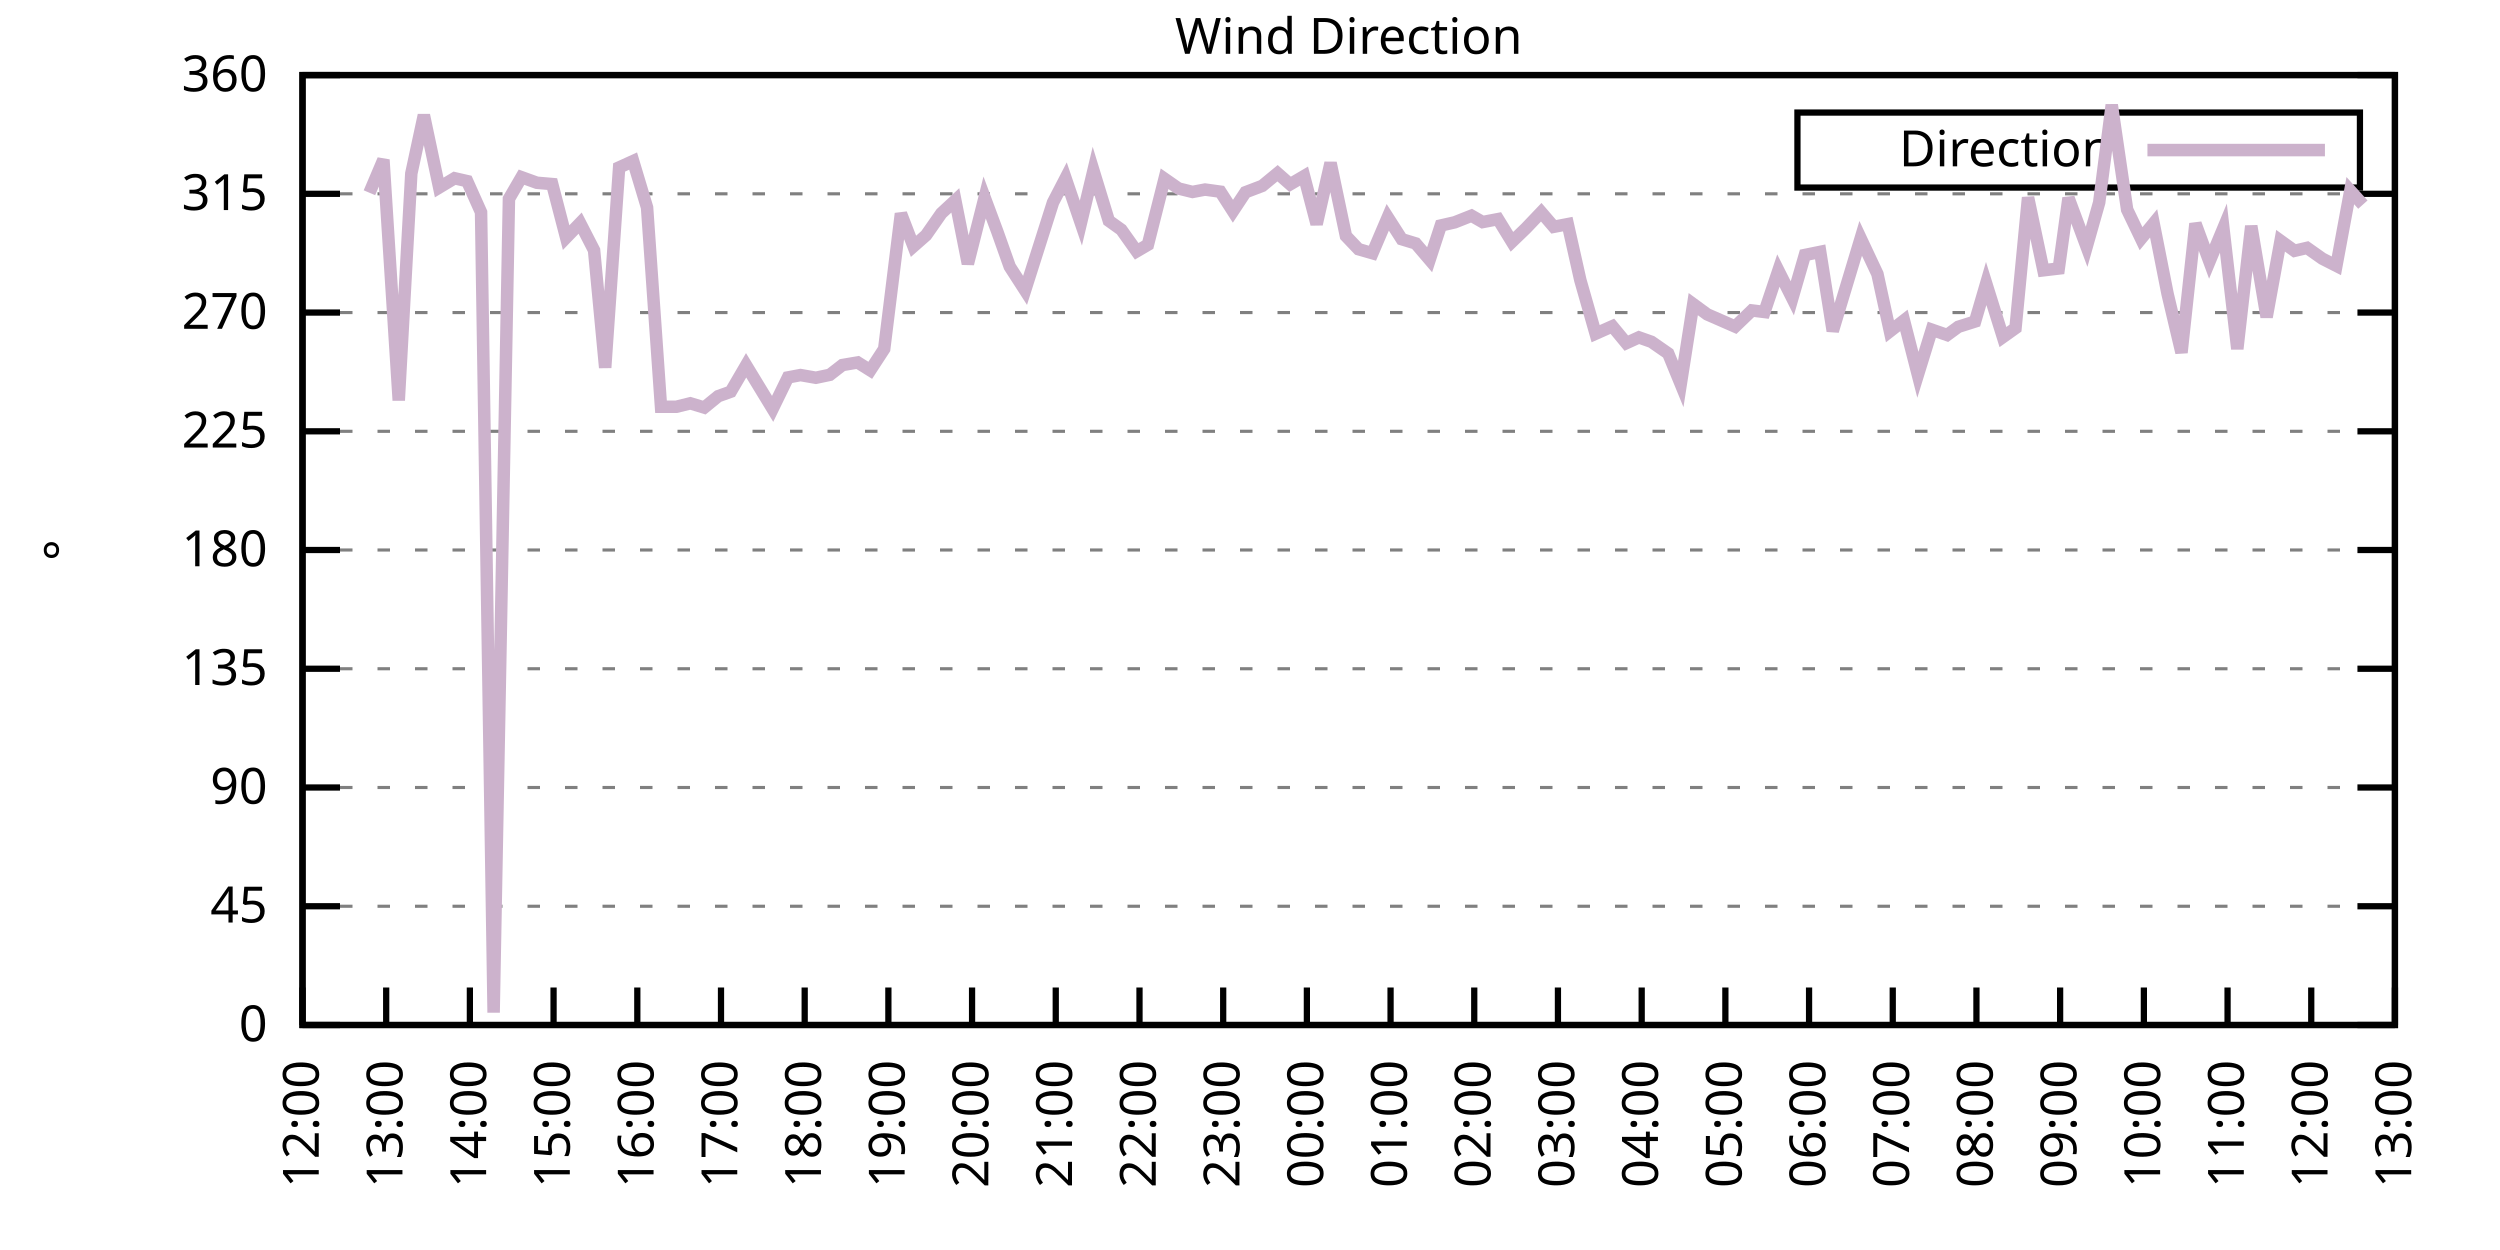
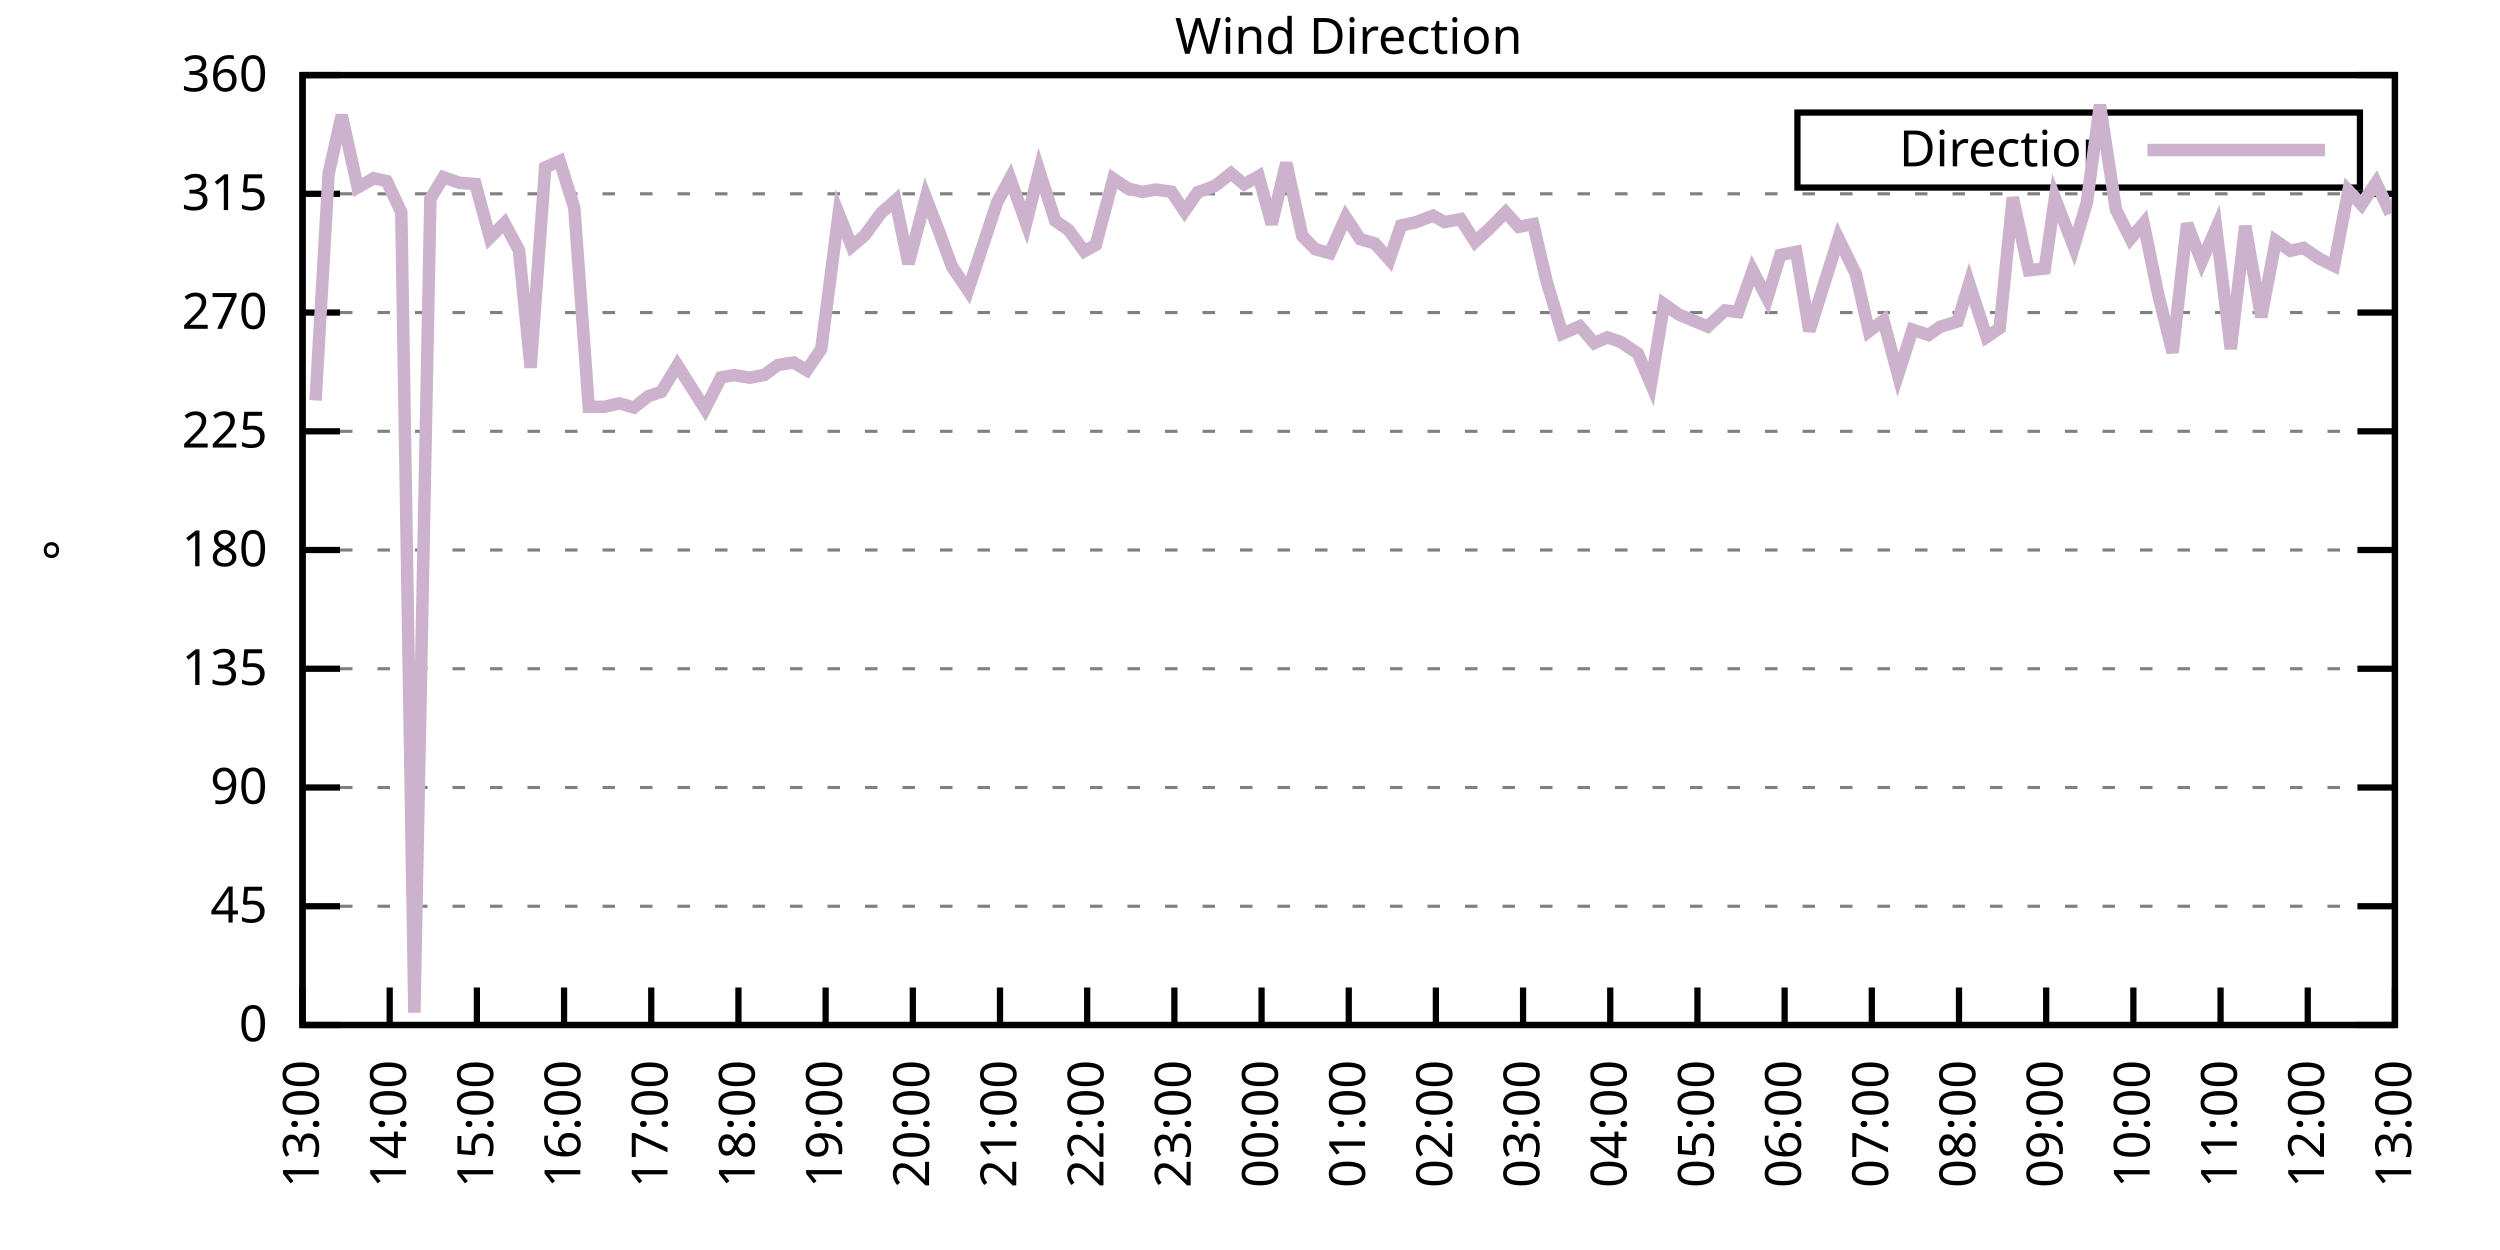
<svg xmlns="http://www.w3.org/2000/svg" xmlns:xlink="http://www.w3.org/1999/xlink" width="400" height="200" viewBox="0 0 400 200">
  <g id="gnuplot_canvas">
    <rect x="0" y="0" width="400" height="200" fill="none" />
    <defs>
      <circle id="gpDot" r="0.5" stroke-width="0.5" stroke="currentColor" />
      <path id="gpPt0" stroke-width="0.333" stroke="currentColor" d="M-1,0 h2 M0,-1 v2" />
      <path id="gpPt1" stroke-width="0.333" stroke="currentColor" d="M-1,-1 L1,1 M1,-1 L-1,1" />
      <path id="gpPt2" stroke-width="0.333" stroke="currentColor" d="M-1,0 L1,0 M0,-1 L0,1 M-1,-1 L1,1 M-1,1 L1,-1" />
      <rect id="gpPt3" stroke-width="0.333" stroke="currentColor" x="-1" y="-1" width="2" height="2" />
      <rect id="gpPt4" stroke-width="0.333" stroke="currentColor" fill="currentColor" x="-1" y="-1" width="2" height="2" />
      <circle id="gpPt5" stroke-width="0.333" stroke="currentColor" cx="0" cy="0" r="1" />
      <use xlink:href="#gpPt5" id="gpPt6" fill="currentColor" stroke="none" />
      <path id="gpPt7" stroke-width="0.333" stroke="currentColor" d="M0,-1.33 L-1.33,0.67 L1.33,0.67 z" />
      <use xlink:href="#gpPt7" id="gpPt8" fill="currentColor" stroke="none" />
      <use xlink:href="#gpPt7" id="gpPt9" stroke="currentColor" transform="rotate(180)" />
      <use xlink:href="#gpPt9" id="gpPt10" fill="currentColor" stroke="none" />
      <use xlink:href="#gpPt3" id="gpPt11" stroke="currentColor" transform="rotate(45)" />
      <use xlink:href="#gpPt11" id="gpPt12" fill="currentColor" stroke="none" />
      <path id="gpPt13" stroke-width="0.333" stroke="currentColor" d="M0,1.330 L1.265,0.411 L0.782,-1.067 L-0.782,-1.076 L-1.265,0.411 z" />
      <use xlink:href="#gpPt13" id="gpPt14" fill="currentColor" stroke="none" />
      <filter id="textbox" filterUnits="objectBoundingBox" x="0" y="0" height="1" width="1">
        <feFlood flood-color="white" flood-opacity="1" result="bgnd" />
        <feComposite in="SourceGraphic" in2="bgnd" operator="atop" />
      </filter>
      <filter id="greybox" filterUnits="objectBoundingBox" x="0" y="0" height="1" width="1">
        <feFlood flood-color="lightgrey" flood-opacity="1" result="grey" />
        <feComposite in="SourceGraphic" in2="grey" operator="atop" />
      </filter>
    </defs>
    <g fill="none" color="white" stroke="currentColor" stroke-width="1.00" stroke-linecap="butt" stroke-linejoin="miter">
</g>
    <g fill="none" color="black" stroke="currentColor" stroke-width="1.00" stroke-linecap="butt" stroke-linejoin="miter">
      <g stroke="none" shape-rendering="crispEdges">
        <polygon fill="rgb(255, 255, 255)" points="48.40,164.00 383.18,164.00 383.18,12.02 48.40,12.02 " />
      </g>
    </g>
    <g fill="none" color="black" stroke="currentColor" stroke-width="1.00" stroke-linecap="butt" stroke-linejoin="miter">
</g>
    <g fill="none" color="black" stroke="black" stroke-width="0.50" stroke-linecap="butt" stroke-linejoin="miter">
</g>
    <g fill="none" color="gray" stroke="currentColor" stroke-width="0.50" stroke-linecap="butt" stroke-linejoin="miter">
      <path stroke="gray" stroke-dasharray="2,4" class="gridline" d="M48.40,164.00 L383.19,164.00  " />
    </g>
    <g fill="none" color="gray" stroke="gray" stroke-width="1.00" stroke-linecap="butt" stroke-linejoin="miter">
</g>
    <g fill="none" color="black" stroke="currentColor" stroke-width="1.00" stroke-linecap="butt" stroke-linejoin="miter">
      <path stroke="black" d="M48.40,164.00 L54.40,164.00 M383.19,164.00 L377.19,164.00  " />
      <g transform="translate(42.80,166.60)" stroke="none" fill="black" font-family="Sans" font-size="8.00" text-anchor="end">
        <text>
          <tspan font-family="Sans"> 0</tspan>
        </text>
      </g>
    </g>
    <g fill="none" color="black" stroke="currentColor" stroke-width="1.00" stroke-linecap="butt" stroke-linejoin="miter">
</g>
    <g fill="none" color="black" stroke="black" stroke-width="0.50" stroke-linecap="butt" stroke-linejoin="miter">
</g>
    <g fill="none" color="gray" stroke="currentColor" stroke-width="0.50" stroke-linecap="butt" stroke-linejoin="miter">
      <path stroke="gray" stroke-dasharray="2,4" class="gridline" d="M48.40,145.00 L383.19,145.00  " />
    </g>
    <g fill="none" color="gray" stroke="gray" stroke-width="1.00" stroke-linecap="butt" stroke-linejoin="miter">
</g>
    <g fill="none" color="black" stroke="currentColor" stroke-width="1.00" stroke-linecap="butt" stroke-linejoin="miter">
      <path stroke="black" d="M48.40,145.00 L54.40,145.00 M383.19,145.00 L377.19,145.00  " />
      <g transform="translate(42.80,147.60)" stroke="none" fill="black" font-family="Sans" font-size="8.00" text-anchor="end">
        <text>
          <tspan font-family="Sans"> 45</tspan>
        </text>
      </g>
    </g>
    <g fill="none" color="black" stroke="currentColor" stroke-width="1.00" stroke-linecap="butt" stroke-linejoin="miter">
</g>
    <g fill="none" color="black" stroke="black" stroke-width="0.50" stroke-linecap="butt" stroke-linejoin="miter">
</g>
    <g fill="none" color="gray" stroke="currentColor" stroke-width="0.50" stroke-linecap="butt" stroke-linejoin="miter">
      <path stroke="gray" stroke-dasharray="2,4" class="gridline" d="M48.40,126.00 L383.19,126.00  " />
    </g>
    <g fill="none" color="gray" stroke="gray" stroke-width="1.00" stroke-linecap="butt" stroke-linejoin="miter">
</g>
    <g fill="none" color="black" stroke="currentColor" stroke-width="1.00" stroke-linecap="butt" stroke-linejoin="miter">
      <path stroke="black" d="M48.40,126.00 L54.40,126.00 M383.19,126.00 L377.19,126.00  " />
      <g transform="translate(42.80,128.60)" stroke="none" fill="black" font-family="Sans" font-size="8.00" text-anchor="end">
        <text>
          <tspan font-family="Sans"> 90</tspan>
        </text>
      </g>
    </g>
    <g fill="none" color="black" stroke="currentColor" stroke-width="1.00" stroke-linecap="butt" stroke-linejoin="miter">
</g>
    <g fill="none" color="black" stroke="black" stroke-width="0.50" stroke-linecap="butt" stroke-linejoin="miter">
</g>
    <g fill="none" color="gray" stroke="currentColor" stroke-width="0.50" stroke-linecap="butt" stroke-linejoin="miter">
      <path stroke="gray" stroke-dasharray="2,4" class="gridline" d="M48.40,107.00 L383.19,107.00  " />
    </g>
    <g fill="none" color="gray" stroke="gray" stroke-width="1.00" stroke-linecap="butt" stroke-linejoin="miter">
</g>
    <g fill="none" color="black" stroke="currentColor" stroke-width="1.00" stroke-linecap="butt" stroke-linejoin="miter">
      <path stroke="black" d="M48.40,107.00 L54.40,107.00 M383.19,107.00 L377.19,107.00  " />
      <g transform="translate(42.80,109.60)" stroke="none" fill="black" font-family="Sans" font-size="8.00" text-anchor="end">
        <text>
          <tspan font-family="Sans"> 135</tspan>
        </text>
      </g>
    </g>
    <g fill="none" color="black" stroke="currentColor" stroke-width="1.00" stroke-linecap="butt" stroke-linejoin="miter">
</g>
    <g fill="none" color="black" stroke="black" stroke-width="0.50" stroke-linecap="butt" stroke-linejoin="miter">
</g>
    <g fill="none" color="gray" stroke="currentColor" stroke-width="0.50" stroke-linecap="butt" stroke-linejoin="miter">
      <path stroke="gray" stroke-dasharray="2,4" class="gridline" d="M48.40,88.00 L383.19,88.00  " />
    </g>
    <g fill="none" color="gray" stroke="gray" stroke-width="1.00" stroke-linecap="butt" stroke-linejoin="miter">
</g>
    <g fill="none" color="black" stroke="currentColor" stroke-width="1.00" stroke-linecap="butt" stroke-linejoin="miter">
      <path stroke="black" d="M48.40,88.00 L54.40,88.00 M383.19,88.00 L377.19,88.00  " />
      <g transform="translate(42.80,90.60)" stroke="none" fill="black" font-family="Sans" font-size="8.00" text-anchor="end">
        <text>
          <tspan font-family="Sans"> 180</tspan>
        </text>
      </g>
    </g>
    <g fill="none" color="black" stroke="currentColor" stroke-width="1.00" stroke-linecap="butt" stroke-linejoin="miter">
</g>
    <g fill="none" color="black" stroke="black" stroke-width="0.50" stroke-linecap="butt" stroke-linejoin="miter">
</g>
    <g fill="none" color="gray" stroke="currentColor" stroke-width="0.50" stroke-linecap="butt" stroke-linejoin="miter">
      <path stroke="gray" stroke-dasharray="2,4" class="gridline" d="M48.40,69.01 L383.19,69.01  " />
    </g>
    <g fill="none" color="gray" stroke="gray" stroke-width="1.00" stroke-linecap="butt" stroke-linejoin="miter">
</g>
    <g fill="none" color="black" stroke="currentColor" stroke-width="1.00" stroke-linecap="butt" stroke-linejoin="miter">
      <path stroke="black" d="M48.40,69.01 L54.40,69.01 M383.19,69.01 L377.19,69.01  " />
      <g transform="translate(42.80,71.61)" stroke="none" fill="black" font-family="Sans" font-size="8.00" text-anchor="end">
        <text>
          <tspan font-family="Sans"> 225</tspan>
        </text>
      </g>
    </g>
    <g fill="none" color="black" stroke="currentColor" stroke-width="1.00" stroke-linecap="butt" stroke-linejoin="miter">
</g>
    <g fill="none" color="black" stroke="black" stroke-width="0.50" stroke-linecap="butt" stroke-linejoin="miter">
</g>
    <g fill="none" color="gray" stroke="currentColor" stroke-width="0.50" stroke-linecap="butt" stroke-linejoin="miter">
      <path stroke="gray" stroke-dasharray="2,4" class="gridline" d="M48.40,50.01 L383.19,50.01  " />
    </g>
    <g fill="none" color="gray" stroke="gray" stroke-width="1.00" stroke-linecap="butt" stroke-linejoin="miter">
</g>
    <g fill="none" color="black" stroke="currentColor" stroke-width="1.00" stroke-linecap="butt" stroke-linejoin="miter">
      <path stroke="black" d="M48.40,50.01 L54.40,50.01 M383.19,50.01 L377.19,50.01  " />
      <g transform="translate(42.80,52.61)" stroke="none" fill="black" font-family="Sans" font-size="8.00" text-anchor="end">
        <text>
          <tspan font-family="Sans"> 270</tspan>
        </text>
      </g>
    </g>
    <g fill="none" color="black" stroke="currentColor" stroke-width="1.00" stroke-linecap="butt" stroke-linejoin="miter">
</g>
    <g fill="none" color="black" stroke="black" stroke-width="0.50" stroke-linecap="butt" stroke-linejoin="miter">
</g>
    <g fill="none" color="gray" stroke="currentColor" stroke-width="0.50" stroke-linecap="butt" stroke-linejoin="miter">
      <path stroke="gray" stroke-dasharray="2,4" class="gridline" d="M48.40,31.01 L383.19,31.01  " />
    </g>
    <g fill="none" color="gray" stroke="gray" stroke-width="1.00" stroke-linecap="butt" stroke-linejoin="miter">
</g>
    <g fill="none" color="black" stroke="currentColor" stroke-width="1.00" stroke-linecap="butt" stroke-linejoin="miter">
      <path stroke="black" d="M48.40,31.01 L54.40,31.01 M383.19,31.01 L377.19,31.01  " />
      <g transform="translate(42.80,33.61)" stroke="none" fill="black" font-family="Sans" font-size="8.00" text-anchor="end">
        <text>
          <tspan font-family="Sans"> 315</tspan>
        </text>
      </g>
    </g>
    <g fill="none" color="black" stroke="currentColor" stroke-width="1.00" stroke-linecap="butt" stroke-linejoin="miter">
</g>
    <g fill="none" color="black" stroke="black" stroke-width="0.50" stroke-linecap="butt" stroke-linejoin="miter">
</g>
    <g fill="none" color="gray" stroke="currentColor" stroke-width="0.50" stroke-linecap="butt" stroke-linejoin="miter">
      <path stroke="gray" stroke-dasharray="2,4" class="gridline" d="M48.40,12.01 L383.19,12.01  " />
    </g>
    <g fill="none" color="gray" stroke="gray" stroke-width="1.00" stroke-linecap="butt" stroke-linejoin="miter">
</g>
    <g fill="none" color="black" stroke="currentColor" stroke-width="1.00" stroke-linecap="butt" stroke-linejoin="miter">
      <path stroke="black" d="M48.40,12.01 L54.40,12.01 M383.19,12.01 L377.19,12.01  " />
      <g transform="translate(42.80,14.61)" stroke="none" fill="black" font-family="Sans" font-size="8.00" text-anchor="end">
        <text>
          <tspan font-family="Sans"> 360</tspan>
        </text>
      </g>
    </g>
    <g fill="none" color="black" stroke="currentColor" stroke-width="1.00" stroke-linecap="butt" stroke-linejoin="miter">
      <path stroke="black" d="M48.40,164.00 L48.40,158.00  " />
      <g transform="translate(51.00,169.60) rotate(270.00)" stroke="none" fill="black" font-family="Sans" font-size="8.00" text-anchor="end">
        <text>
-           <tspan font-family="Sans">12:00</tspan>
-         </text>
-       </g>
-     </g>
-     <g fill="none" color="black" stroke="currentColor" stroke-width="1.00" stroke-linecap="butt" stroke-linejoin="miter">
-       <path stroke="black" d="M61.79,164.00 L61.79,158.00  " />
-       <g transform="translate(64.39,169.60) rotate(270.00)" stroke="none" fill="black" font-family="Sans" font-size="8.00" text-anchor="end">
-         <text>
          <tspan font-family="Sans">13:00</tspan>
        </text>
      </g>
    </g>
    <g fill="none" color="black" stroke="currentColor" stroke-width="1.00" stroke-linecap="butt" stroke-linejoin="miter">
-       <path stroke="black" d="M75.18,164.00 L75.18,158.00  " />
-       <g transform="translate(77.78,169.60) rotate(270.00)" stroke="none" fill="black" font-family="Sans" font-size="8.00" text-anchor="end">
+       <path stroke="black" d="M62.35,164.00 L62.35,158.00  " />
+       <g transform="translate(64.95,169.60) rotate(270.00)" stroke="none" fill="black" font-family="Sans" font-size="8.00" text-anchor="end">
        <text>
          <tspan font-family="Sans">14:00</tspan>
        </text>
      </g>
    </g>
    <g fill="none" color="black" stroke="currentColor" stroke-width="1.00" stroke-linecap="butt" stroke-linejoin="miter">
-       <path stroke="black" d="M88.57,164.00 L88.57,158.00  " />
-       <g transform="translate(91.17,169.60) rotate(270.00)" stroke="none" fill="black" font-family="Sans" font-size="8.00" text-anchor="end">
+       <path stroke="black" d="M76.30,164.00 L76.30,158.00  " />
+       <g transform="translate(78.90,169.60) rotate(270.00)" stroke="none" fill="black" font-family="Sans" font-size="8.00" text-anchor="end">
        <text>
          <tspan font-family="Sans">15:00</tspan>
        </text>
      </g>
    </g>
    <g fill="none" color="black" stroke="currentColor" stroke-width="1.00" stroke-linecap="butt" stroke-linejoin="miter">
-       <path stroke="black" d="M101.97,164.00 L101.97,158.00  " />
-       <g transform="translate(104.57,169.60) rotate(270.00)" stroke="none" fill="black" font-family="Sans" font-size="8.00" text-anchor="end">
+       <path stroke="black" d="M90.25,164.00 L90.25,158.00  " />
+       <g transform="translate(92.85,169.60) rotate(270.00)" stroke="none" fill="black" font-family="Sans" font-size="8.00" text-anchor="end">
        <text>
          <tspan font-family="Sans">16:00</tspan>
        </text>
      </g>
    </g>
    <g fill="none" color="black" stroke="currentColor" stroke-width="1.00" stroke-linecap="butt" stroke-linejoin="miter">
-       <path stroke="black" d="M115.36,164.00 L115.36,158.00  " />
-       <g transform="translate(117.96,169.60) rotate(270.00)" stroke="none" fill="black" font-family="Sans" font-size="8.00" text-anchor="end">
+       <path stroke="black" d="M104.20,164.00 L104.20,158.00  " />
+       <g transform="translate(106.80,169.60) rotate(270.00)" stroke="none" fill="black" font-family="Sans" font-size="8.00" text-anchor="end">
        <text>
          <tspan font-family="Sans">17:00</tspan>
        </text>
      </g>
    </g>
    <g fill="none" color="black" stroke="currentColor" stroke-width="1.00" stroke-linecap="butt" stroke-linejoin="miter">
-       <path stroke="black" d="M128.75,164.00 L128.75,158.00  " />
-       <g transform="translate(131.35,169.60) rotate(270.00)" stroke="none" fill="black" font-family="Sans" font-size="8.00" text-anchor="end">
+       <path stroke="black" d="M118.15,164.00 L118.15,158.00  " />
+       <g transform="translate(120.75,169.60) rotate(270.00)" stroke="none" fill="black" font-family="Sans" font-size="8.00" text-anchor="end">
        <text>
          <tspan font-family="Sans">18:00</tspan>
        </text>
      </g>
    </g>
    <g fill="none" color="black" stroke="currentColor" stroke-width="1.00" stroke-linecap="butt" stroke-linejoin="miter">
-       <path stroke="black" d="M142.14,164.00 L142.14,158.00  " />
-       <g transform="translate(144.74,169.60) rotate(270.00)" stroke="none" fill="black" font-family="Sans" font-size="8.00" text-anchor="end">
+       <path stroke="black" d="M132.10,164.00 L132.10,158.00  " />
+       <g transform="translate(134.70,169.60) rotate(270.00)" stroke="none" fill="black" font-family="Sans" font-size="8.00" text-anchor="end">
        <text>
          <tspan font-family="Sans">19:00</tspan>
        </text>
      </g>
    </g>
    <g fill="none" color="black" stroke="currentColor" stroke-width="1.00" stroke-linecap="butt" stroke-linejoin="miter">
-       <path stroke="black" d="M155.53,164.00 L155.53,158.00  " />
-       <g transform="translate(158.13,169.60) rotate(270.00)" stroke="none" fill="black" font-family="Sans" font-size="8.00" text-anchor="end">
+       <path stroke="black" d="M146.05,164.00 L146.05,158.00  " />
+       <g transform="translate(148.65,169.60) rotate(270.00)" stroke="none" fill="black" font-family="Sans" font-size="8.00" text-anchor="end">
        <text>
          <tspan font-family="Sans">20:00</tspan>
        </text>
      </g>
    </g>
    <g fill="none" color="black" stroke="currentColor" stroke-width="1.00" stroke-linecap="butt" stroke-linejoin="miter">
-       <path stroke="black" d="M168.92,164.00 L168.92,158.00  " />
-       <g transform="translate(171.52,169.60) rotate(270.00)" stroke="none" fill="black" font-family="Sans" font-size="8.00" text-anchor="end">
+       <path stroke="black" d="M160.00,164.00 L160.00,158.00  " />
+       <g transform="translate(162.60,169.60) rotate(270.00)" stroke="none" fill="black" font-family="Sans" font-size="8.00" text-anchor="end">
        <text>
          <tspan font-family="Sans">21:00</tspan>
        </text>
      </g>
    </g>
    <g fill="none" color="black" stroke="currentColor" stroke-width="1.00" stroke-linecap="butt" stroke-linejoin="miter">
-       <path stroke="black" d="M182.32,164.00 L182.32,158.00  " />
-       <g transform="translate(184.92,169.60) rotate(270.00)" stroke="none" fill="black" font-family="Sans" font-size="8.00" text-anchor="end">
+       <path stroke="black" d="M173.95,164.00 L173.95,158.00  " />
+       <g transform="translate(176.55,169.60) rotate(270.00)" stroke="none" fill="black" font-family="Sans" font-size="8.00" text-anchor="end">
        <text>
          <tspan font-family="Sans">22:00</tspan>
        </text>
      </g>
    </g>
    <g fill="none" color="black" stroke="currentColor" stroke-width="1.00" stroke-linecap="butt" stroke-linejoin="miter">
-       <path stroke="black" d="M195.71,164.00 L195.71,158.00  " />
-       <g transform="translate(198.31,169.60) rotate(270.00)" stroke="none" fill="black" font-family="Sans" font-size="8.00" text-anchor="end">
+       <path stroke="black" d="M187.90,164.00 L187.90,158.00  " />
+       <g transform="translate(190.50,169.60) rotate(270.00)" stroke="none" fill="black" font-family="Sans" font-size="8.00" text-anchor="end">
        <text>
          <tspan font-family="Sans">23:00</tspan>
        </text>
      </g>
    </g>
    <g fill="none" color="black" stroke="currentColor" stroke-width="1.00" stroke-linecap="butt" stroke-linejoin="miter">
-       <path stroke="black" d="M209.10,164.00 L209.10,158.00  " />
-       <g transform="translate(211.70,169.60) rotate(270.00)" stroke="none" fill="black" font-family="Sans" font-size="8.00" text-anchor="end">
+       <path stroke="black" d="M201.85,164.00 L201.85,158.00  " />
+       <g transform="translate(204.45,169.60) rotate(270.00)" stroke="none" fill="black" font-family="Sans" font-size="8.00" text-anchor="end">
        <text>
          <tspan font-family="Sans">00:00</tspan>
        </text>
      </g>
    </g>
    <g fill="none" color="black" stroke="currentColor" stroke-width="1.00" stroke-linecap="butt" stroke-linejoin="miter">
-       <path stroke="black" d="M222.49,164.00 L222.49,158.00  " />
-       <g transform="translate(225.09,169.60) rotate(270.00)" stroke="none" fill="black" font-family="Sans" font-size="8.00" text-anchor="end">
+       <path stroke="black" d="M215.80,164.00 L215.80,158.00  " />
+       <g transform="translate(218.40,169.60) rotate(270.00)" stroke="none" fill="black" font-family="Sans" font-size="8.00" text-anchor="end">
        <text>
          <tspan font-family="Sans">01:00</tspan>
        </text>
      </g>
    </g>
    <g fill="none" color="black" stroke="currentColor" stroke-width="1.00" stroke-linecap="butt" stroke-linejoin="miter">
-       <path stroke="black" d="M235.88,164.00 L235.88,158.00  " />
-       <g transform="translate(238.48,169.60) rotate(270.00)" stroke="none" fill="black" font-family="Sans" font-size="8.00" text-anchor="end">
+       <path stroke="black" d="M229.74,164.00 L229.74,158.00  " />
+       <g transform="translate(232.34,169.60) rotate(270.00)" stroke="none" fill="black" font-family="Sans" font-size="8.00" text-anchor="end">
        <text>
          <tspan font-family="Sans">02:00</tspan>
        </text>
      </g>
    </g>
    <g fill="none" color="black" stroke="currentColor" stroke-width="1.00" stroke-linecap="butt" stroke-linejoin="miter">
-       <path stroke="black" d="M249.27,164.00 L249.27,158.00  " />
-       <g transform="translate(251.87,169.60) rotate(270.00)" stroke="none" fill="black" font-family="Sans" font-size="8.00" text-anchor="end">
+       <path stroke="black" d="M243.69,164.00 L243.69,158.00  " />
+       <g transform="translate(246.29,169.60) rotate(270.00)" stroke="none" fill="black" font-family="Sans" font-size="8.00" text-anchor="end">
        <text>
          <tspan font-family="Sans">03:00</tspan>
        </text>
      </g>
    </g>
    <g fill="none" color="black" stroke="currentColor" stroke-width="1.00" stroke-linecap="butt" stroke-linejoin="miter">
-       <path stroke="black" d="M262.67,164.00 L262.67,158.00  " />
-       <g transform="translate(265.27,169.60) rotate(270.00)" stroke="none" fill="black" font-family="Sans" font-size="8.00" text-anchor="end">
+       <path stroke="black" d="M257.64,164.00 L257.64,158.00  " />
+       <g transform="translate(260.24,169.60) rotate(270.00)" stroke="none" fill="black" font-family="Sans" font-size="8.00" text-anchor="end">
        <text>
          <tspan font-family="Sans">04:00</tspan>
        </text>
      </g>
    </g>
    <g fill="none" color="black" stroke="currentColor" stroke-width="1.00" stroke-linecap="butt" stroke-linejoin="miter">
-       <path stroke="black" d="M276.06,164.00 L276.06,158.00  " />
-       <g transform="translate(278.66,169.60) rotate(270.00)" stroke="none" fill="black" font-family="Sans" font-size="8.00" text-anchor="end">
+       <path stroke="black" d="M271.59,164.00 L271.59,158.00  " />
+       <g transform="translate(274.19,169.60) rotate(270.00)" stroke="none" fill="black" font-family="Sans" font-size="8.00" text-anchor="end">
        <text>
          <tspan font-family="Sans">05:00</tspan>
        </text>
      </g>
    </g>
    <g fill="none" color="black" stroke="currentColor" stroke-width="1.00" stroke-linecap="butt" stroke-linejoin="miter">
-       <path stroke="black" d="M289.45,164.00 L289.45,158.00  " />
-       <g transform="translate(292.05,169.60) rotate(270.00)" stroke="none" fill="black" font-family="Sans" font-size="8.00" text-anchor="end">
+       <path stroke="black" d="M285.54,164.00 L285.54,158.00  " />
+       <g transform="translate(288.14,169.60) rotate(270.00)" stroke="none" fill="black" font-family="Sans" font-size="8.00" text-anchor="end">
        <text>
          <tspan font-family="Sans">06:00</tspan>
        </text>
      </g>
    </g>
    <g fill="none" color="black" stroke="currentColor" stroke-width="1.00" stroke-linecap="butt" stroke-linejoin="miter">
-       <path stroke="black" d="M302.84,164.00 L302.84,158.00  " />
-       <g transform="translate(305.44,169.60) rotate(270.00)" stroke="none" fill="black" font-family="Sans" font-size="8.00" text-anchor="end">
+       <path stroke="black" d="M299.49,164.00 L299.49,158.00  " />
+       <g transform="translate(302.09,169.60) rotate(270.00)" stroke="none" fill="black" font-family="Sans" font-size="8.00" text-anchor="end">
        <text>
          <tspan font-family="Sans">07:00</tspan>
        </text>
      </g>
    </g>
    <g fill="none" color="black" stroke="currentColor" stroke-width="1.00" stroke-linecap="butt" stroke-linejoin="miter">
-       <path stroke="black" d="M316.23,164.00 L316.23,158.00  " />
-       <g transform="translate(318.83,169.60) rotate(270.00)" stroke="none" fill="black" font-family="Sans" font-size="8.00" text-anchor="end">
+       <path stroke="black" d="M313.44,164.00 L313.44,158.00  " />
+       <g transform="translate(316.04,169.60) rotate(270.00)" stroke="none" fill="black" font-family="Sans" font-size="8.00" text-anchor="end">
        <text>
          <tspan font-family="Sans">08:00</tspan>
        </text>
      </g>
    </g>
    <g fill="none" color="black" stroke="currentColor" stroke-width="1.00" stroke-linecap="butt" stroke-linejoin="miter">
-       <path stroke="black" d="M329.62,164.00 L329.62,158.00  " />
-       <g transform="translate(332.22,169.60) rotate(270.00)" stroke="none" fill="black" font-family="Sans" font-size="8.00" text-anchor="end">
+       <path stroke="black" d="M327.39,164.00 L327.39,158.00  " />
+       <g transform="translate(329.99,169.60) rotate(270.00)" stroke="none" fill="black" font-family="Sans" font-size="8.00" text-anchor="end">
        <text>
          <tspan font-family="Sans">09:00</tspan>
        </text>
      </g>
    </g>
    <g fill="none" color="black" stroke="currentColor" stroke-width="1.00" stroke-linecap="butt" stroke-linejoin="miter">
-       <path stroke="black" d="M343.02,164.00 L343.02,158.00  " />
-       <g transform="translate(345.62,169.60) rotate(270.00)" stroke="none" fill="black" font-family="Sans" font-size="8.00" text-anchor="end">
+       <path stroke="black" d="M341.34,164.00 L341.34,158.00  " />
+       <g transform="translate(343.94,169.60) rotate(270.00)" stroke="none" fill="black" font-family="Sans" font-size="8.00" text-anchor="end">
        <text>
          <tspan font-family="Sans">10:00</tspan>
        </text>
      </g>
    </g>
    <g fill="none" color="black" stroke="currentColor" stroke-width="1.00" stroke-linecap="butt" stroke-linejoin="miter">
-       <path stroke="black" d="M356.41,164.00 L356.41,158.00  " />
-       <g transform="translate(359.01,169.60) rotate(270.00)" stroke="none" fill="black" font-family="Sans" font-size="8.00" text-anchor="end">
+       <path stroke="black" d="M355.29,164.00 L355.29,158.00  " />
+       <g transform="translate(357.89,169.60) rotate(270.00)" stroke="none" fill="black" font-family="Sans" font-size="8.00" text-anchor="end">
        <text>
          <tspan font-family="Sans">11:00</tspan>
        </text>
      </g>
    </g>
    <g fill="none" color="black" stroke="currentColor" stroke-width="1.00" stroke-linecap="butt" stroke-linejoin="miter">
-       <path stroke="black" d="M369.80,164.00 L369.80,158.00  " />
-       <g transform="translate(372.40,169.60) rotate(270.00)" stroke="none" fill="black" font-family="Sans" font-size="8.00" text-anchor="end">
+       <path stroke="black" d="M369.24,164.00 L369.24,158.00  " />
+       <g transform="translate(371.84,169.60) rotate(270.00)" stroke="none" fill="black" font-family="Sans" font-size="8.00" text-anchor="end">
        <text>
          <tspan font-family="Sans">12:00</tspan>
        </text>
      </g>
    </g>
    <g fill="none" color="black" stroke="currentColor" stroke-width="1.00" stroke-linecap="butt" stroke-linejoin="miter">
      <path stroke="black" d="M383.19,164.00 L383.19,158.00  " />
      <g transform="translate(385.79,169.60) rotate(270.00)" stroke="none" fill="black" font-family="Sans" font-size="8.00" text-anchor="end">
        <text>
          <tspan font-family="Sans">13:00</tspan>
        </text>
      </g>
    </g>
    <g fill="none" color="black" stroke="currentColor" stroke-width="1.00" stroke-linecap="butt" stroke-linejoin="miter">
</g>
    <g fill="none" color="black" stroke="currentColor" stroke-width="1.00" stroke-linecap="butt" stroke-linejoin="miter">
      <path stroke="black" d="M48.40,12.01 L48.40,164.00 L383.19,164.00 L383.19,12.01 L48.40,12.01 Z  " />
    </g>
    <g fill="none" color="black" stroke="currentColor" stroke-width="1.00" stroke-linecap="butt" stroke-linejoin="miter">
</g>
    <g fill="none" color="black" stroke="currentColor" stroke-width="1.00" stroke-linecap="butt" stroke-linejoin="miter">
      <path stroke="black" d="M287.59,30.01 L287.59,18.01 L377.59,18.01 L377.59,30.01 L287.59,30.01 Z  " />
    </g>
    <g id="Wind_direction_plot_1">
      <g fill="none" color="white" stroke="black" stroke-width="2.00" stroke-linecap="butt" stroke-linejoin="miter">
</g>
      <g fill="none" color="black" stroke="currentColor" stroke-width="2.00" stroke-linecap="butt" stroke-linejoin="miter">
        <g transform="translate(337.99,26.61)" stroke="none" fill="black" font-family="Sans" font-size="8.00" text-anchor="end">
          <text>
            <tspan font-family="Sans">Direction</tspan>
          </text>
        </g>
      </g>
      <g fill="none" color="black" stroke="currentColor" stroke-width="2.00" stroke-linecap="butt" stroke-linejoin="miter">
-         <path stroke="rgb(204, 178, 204)" d="M343.59,24.01 L371.99,24.01 M59.11,30.84 L61.35,25.56 L63.80,64.07 L65.81,27.76 L67.82,18.43 L70.27,30.00   L72.73,28.52 L74.74,28.98 L76.97,33.96 L78.98,162.02 L81.43,31.81 L83.44,28.35 L85.90,29.24 L88.35,29.45   L90.58,38.02 L92.82,35.70 L95.05,40.04 L96.83,58.83 L99.06,26.79 L101.30,25.77 L103.53,33.20 L105.76,65.08   L108.22,65.08 L110.45,64.53 L112.68,65.21 L114.91,63.39 L116.92,62.67 L119.38,58.45 L121.61,62.12 L123.62,65.42   L126.07,60.39 L128.08,60.01 L130.54,60.44 L132.77,59.97 L134.78,58.41 L137.23,57.99 L139.24,59.25 L141.47,55.83   L144.15,34.18 L146.16,39.41 L148.17,37.64 L150.62,34.13 L152.85,32.06 L154.86,42.20 L157.54,31.60 L159.55,37.00   L161.56,42.66 L164.01,46.46 L168.48,32.40 L170.49,28.52 L172.94,35.70 L174.95,27.29 L177.41,35.32 L179.41,36.75   L181.87,40.21 L183.66,39.16 L186.33,28.60 L188.57,30.16 L190.80,30.71 L192.81,30.33 L195.26,30.67 L197.27,33.80   L199.28,30.76 L201.96,29.74 L204.41,27.72 L206.42,29.49 L208.65,28.18 L210.66,35.86 L212.89,26.07 L215.35,37.76   L217.36,39.87 L219.59,40.51 L222.04,34.77 L224.28,38.27 L226.51,38.95 L228.74,41.56 L230.53,36.08 L232.76,35.57   L235.44,34.51 L237.22,35.53 L239.68,35.06 L241.91,38.69 L244.14,36.54 L246.60,33.96 L248.60,36.29 L250.84,35.86   L252.85,44.81 L255.30,53.39 L257.98,52.20 L260.21,54.90 L262.22,53.98 L264.23,54.69 L266.91,56.55 L268.92,61.45   L270.92,48.66 L273.16,50.30 L277.62,52.25 L280.30,49.67 L282.31,49.92 L284.54,43.29 L286.77,47.73 L288.78,40.80   L291.23,40.30 L293.24,52.96 L297.71,38.14 L300.39,43.84 L302.39,53.01 L304.63,51.27 L306.86,59.97 L309.09,52.75   L311.54,53.60 L313.33,52.29 L316.01,51.44 L317.79,45.36 L320.47,53.93 L322.48,52.50 L324.49,31.60 L326.95,43.25   L329.40,42.96 L330.96,31.68 L333.86,39.49 L335.87,32.40 L337.88,16.78 L340.34,33.54 L342.57,38.19 L344.58,35.74   L346.81,47.01 L349.04,56.42 L351.27,35.78 L353.51,41.86 L355.74,36.50 L357.97,55.83 L360.20,36.16 L362.66,50.73   L364.89,38.52 L367.12,40.13 L369.13,39.66 L371.58,41.39 L373.82,42.53 L376.05,30.50 L378.06,32.74  " />
+         <path stroke="rgb(204, 178, 204)" d="M343.59,24.01 L371.99,24.01 M50.49,64.07 L52.58,27.76 L54.68,18.43 L57.23,30.00 L59.79,28.52 L61.88,28.98   L64.21,33.96 L66.30,162.02 L68.86,31.81 L70.95,28.35 L73.51,29.24 L76.07,29.45 L78.39,38.02 L80.72,35.70   L83.04,40.04 L84.90,58.83 L87.23,26.79 L89.55,25.77 L91.88,33.20 L94.20,65.08 L96.76,65.08 L99.08,64.53   L101.41,65.21 L103.73,63.39 L105.83,62.67 L108.38,58.45 L110.71,62.12 L112.80,65.42 L115.36,60.39 L117.45,60.01   L120.01,60.44 L122.33,59.97 L124.43,58.41 L126.98,57.99 L129.08,59.25 L131.40,55.83 L134.19,34.18 L136.28,39.41   L138.37,37.64 L140.93,34.13 L143.26,32.06 L145.35,42.20 L148.14,31.60 L150.23,37.00 L152.32,42.66 L154.88,46.46   L159.53,32.40 L161.62,28.52 L164.18,35.70 L166.27,27.29 L168.83,35.32 L170.92,36.75 L173.48,40.21 L175.34,39.16   L178.13,28.60 L180.46,30.16 L182.78,30.71 L184.87,30.33 L187.43,30.67 L189.52,33.80 L191.62,30.76 L194.41,29.74   L196.96,27.72 L199.06,29.49 L201.38,28.18 L203.47,35.86 L205.80,26.07 L208.36,37.76 L210.45,39.87 L212.77,40.51   L215.33,34.77 L217.65,38.27 L219.98,38.95 L222.30,41.56 L224.16,36.08 L226.49,35.57 L229.28,34.51 L231.14,35.53   L233.70,35.06 L236.02,38.69 L238.35,36.54 L240.90,33.96 L243.00,36.29 L245.32,35.86 L247.41,44.81 L249.97,53.39   L252.76,52.20 L255.09,54.90 L257.18,53.98 L259.27,54.69 L262.06,56.55 L264.15,61.45 L266.25,48.66 L268.57,50.30   L273.22,52.25 L276.01,49.67 L278.10,49.92 L280.43,43.29 L282.75,47.73 L284.85,40.80 L287.40,40.30 L289.50,52.96   L294.15,38.14 L296.94,43.84 L299.03,53.01 L301.35,51.27 L303.68,59.97 L306.00,52.75 L308.56,53.60 L310.42,52.29   L313.21,51.44 L315.07,45.36 L317.86,53.93 L319.95,52.50 L322.04,31.60 L324.60,43.25 L327.16,42.96 L328.79,31.68   L331.81,39.49 L333.90,32.40 L335.99,16.78 L338.55,33.54 L340.88,38.19 L342.97,35.74 L345.29,47.01 L347.62,56.42   L349.94,35.78 L352.27,41.86 L354.59,36.50 L356.92,55.83 L359.24,36.16 L361.80,50.73 L364.13,38.52 L366.45,40.13   L368.54,39.66 L371.10,41.39 L373.43,42.53 L375.75,30.50 L377.84,32.74 L380.17,29.24 L382.49,34.18  " />
      </g>
    </g>
    <g fill="none" color="black" stroke="currentColor" stroke-width="2.00" stroke-linecap="butt" stroke-linejoin="miter">
</g>
    <g fill="none" color="black" stroke="black" stroke-width="1.00" stroke-linecap="butt" stroke-linejoin="miter">
</g>
    <g fill="none" color="black" stroke="currentColor" stroke-width="1.00" stroke-linecap="butt" stroke-linejoin="miter">
      <path stroke="black" d="M48.40,12.01 L48.40,164.00 L383.19,164.00 L383.19,12.01 L48.40,12.01 Z  " />
      <g transform="translate(12.80,88.01) rotate(270.00)" stroke="none" fill="black" font-family="Sans" font-size="8.00" text-anchor="middle">
        <text>
          <tspan font-family="Sans">°</tspan>
        </text>
      </g>
    </g>
    <g fill="none" color="black" stroke="currentColor" stroke-width="1.00" stroke-linecap="butt" stroke-linejoin="miter">
</g>
    <g fill="none" color="black" stroke="currentColor" stroke-width="1.00" stroke-linecap="butt" stroke-linejoin="miter">
      <g transform="translate(215.79,8.61)" stroke="none" fill="black" font-family="Sans" font-size="8.00" text-anchor="middle">
        <text>
          <tspan font-family="Sans">Wind Direction</tspan>
        </text>
      </g>
    </g>
    <g fill="none" color="black" stroke="currentColor" stroke-width="1.00" stroke-linecap="butt" stroke-linejoin="miter">
</g>
  </g>
</svg>
